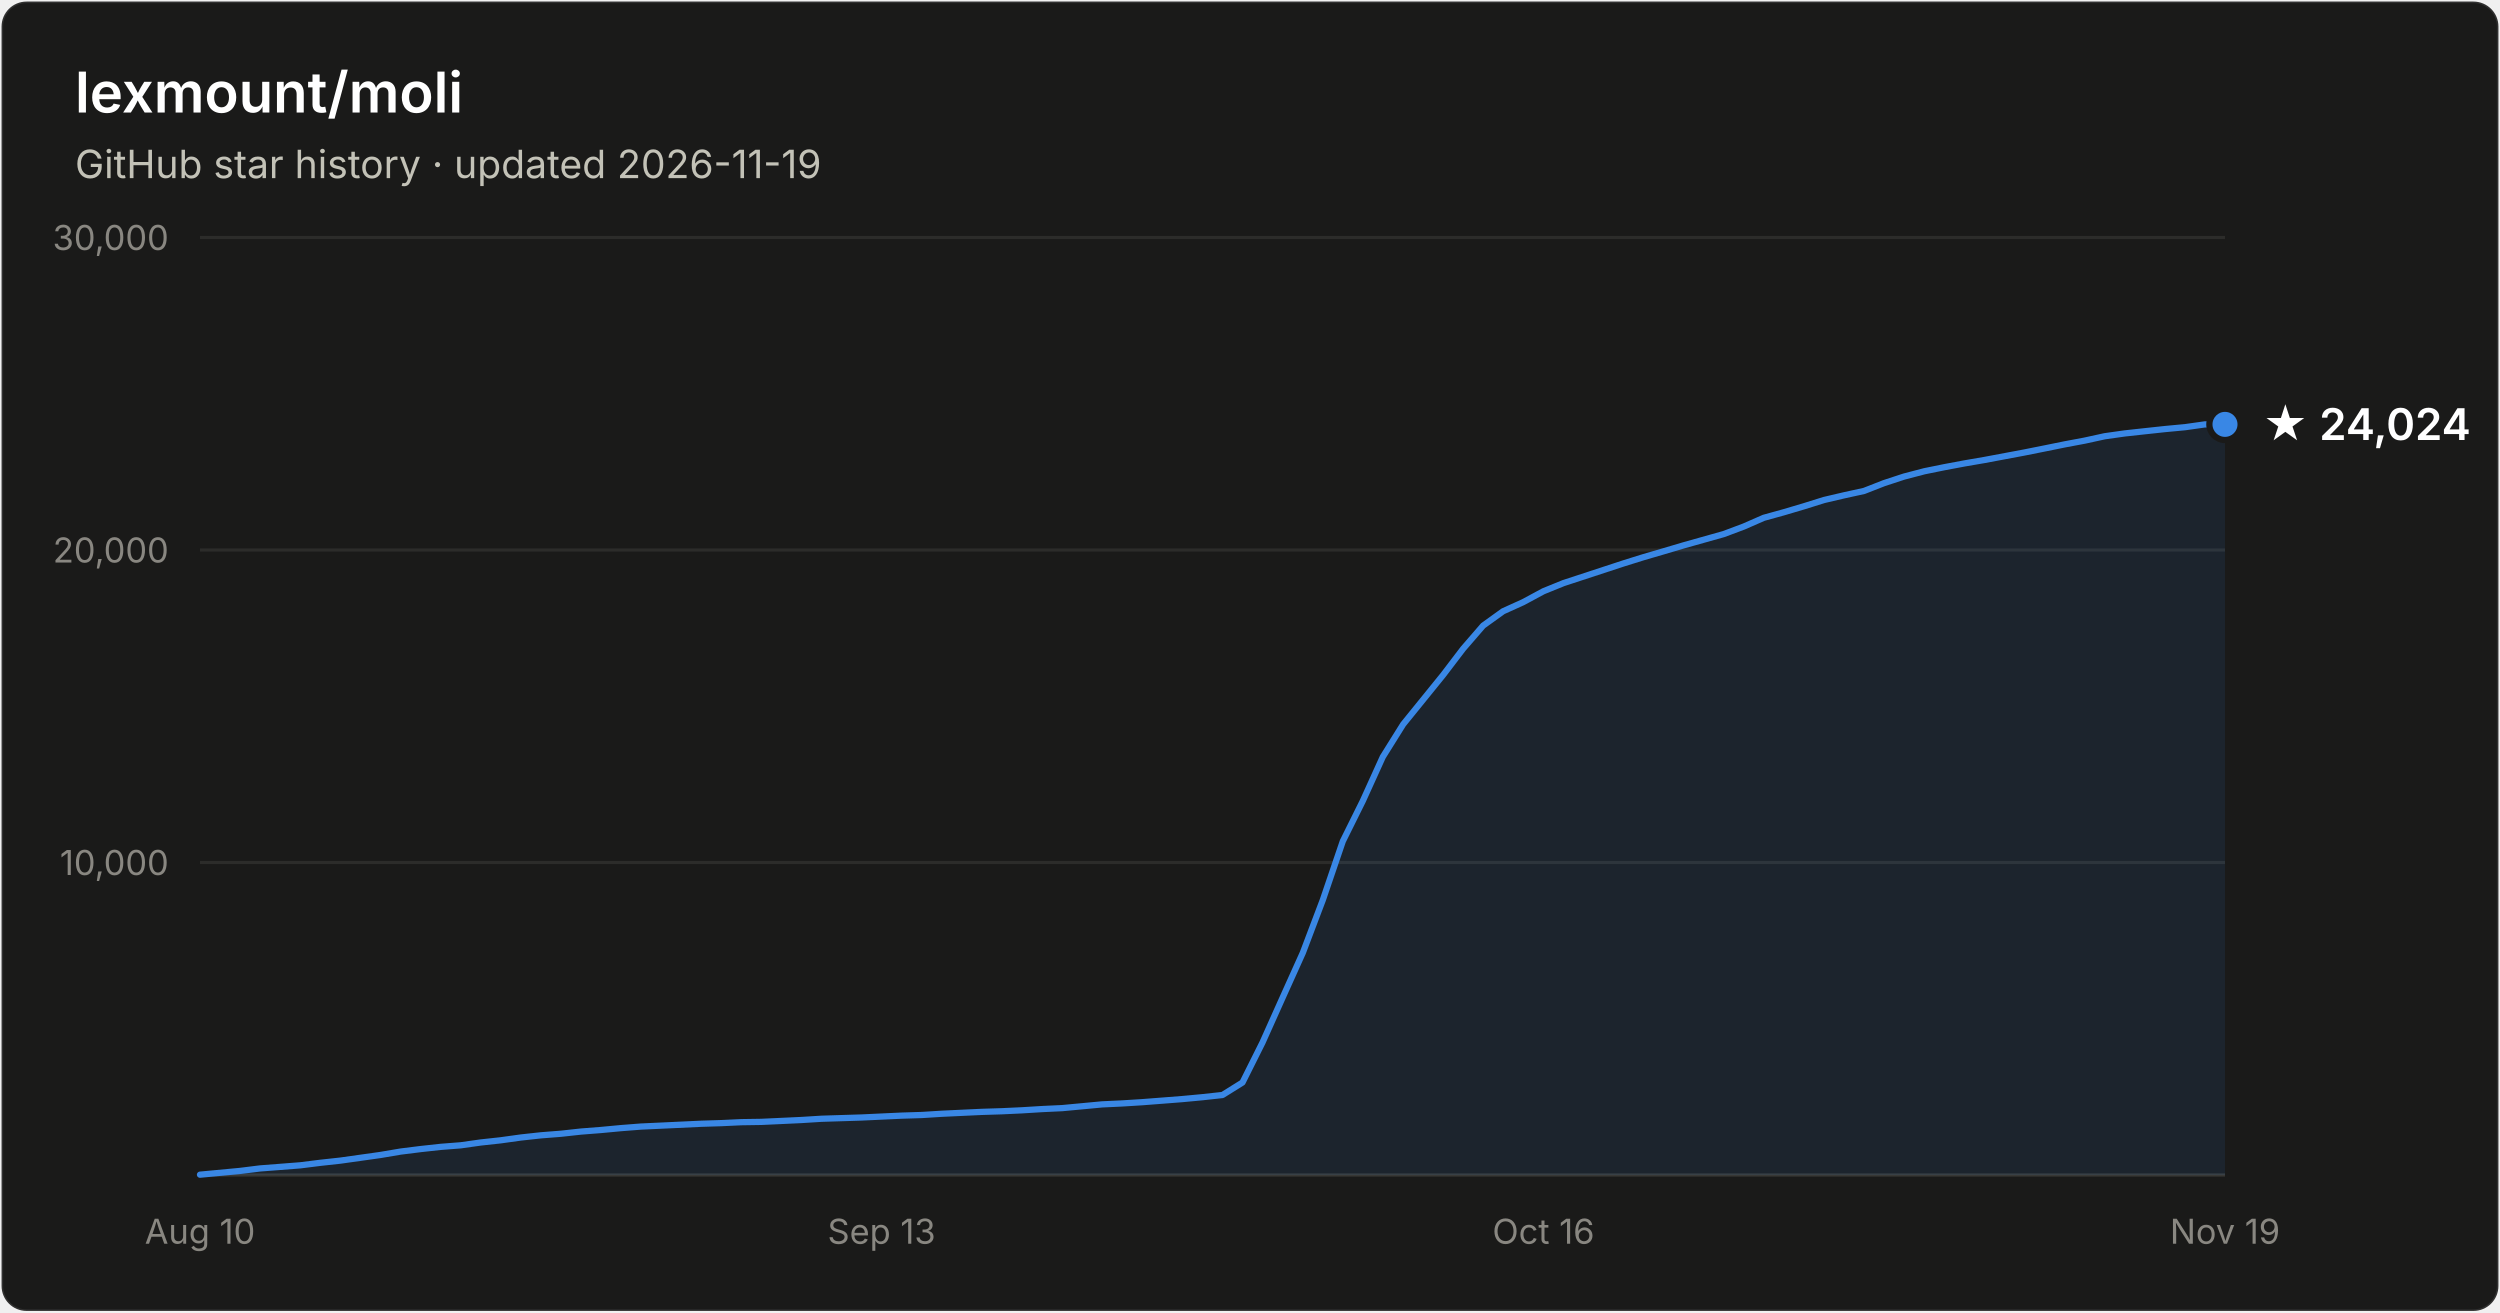
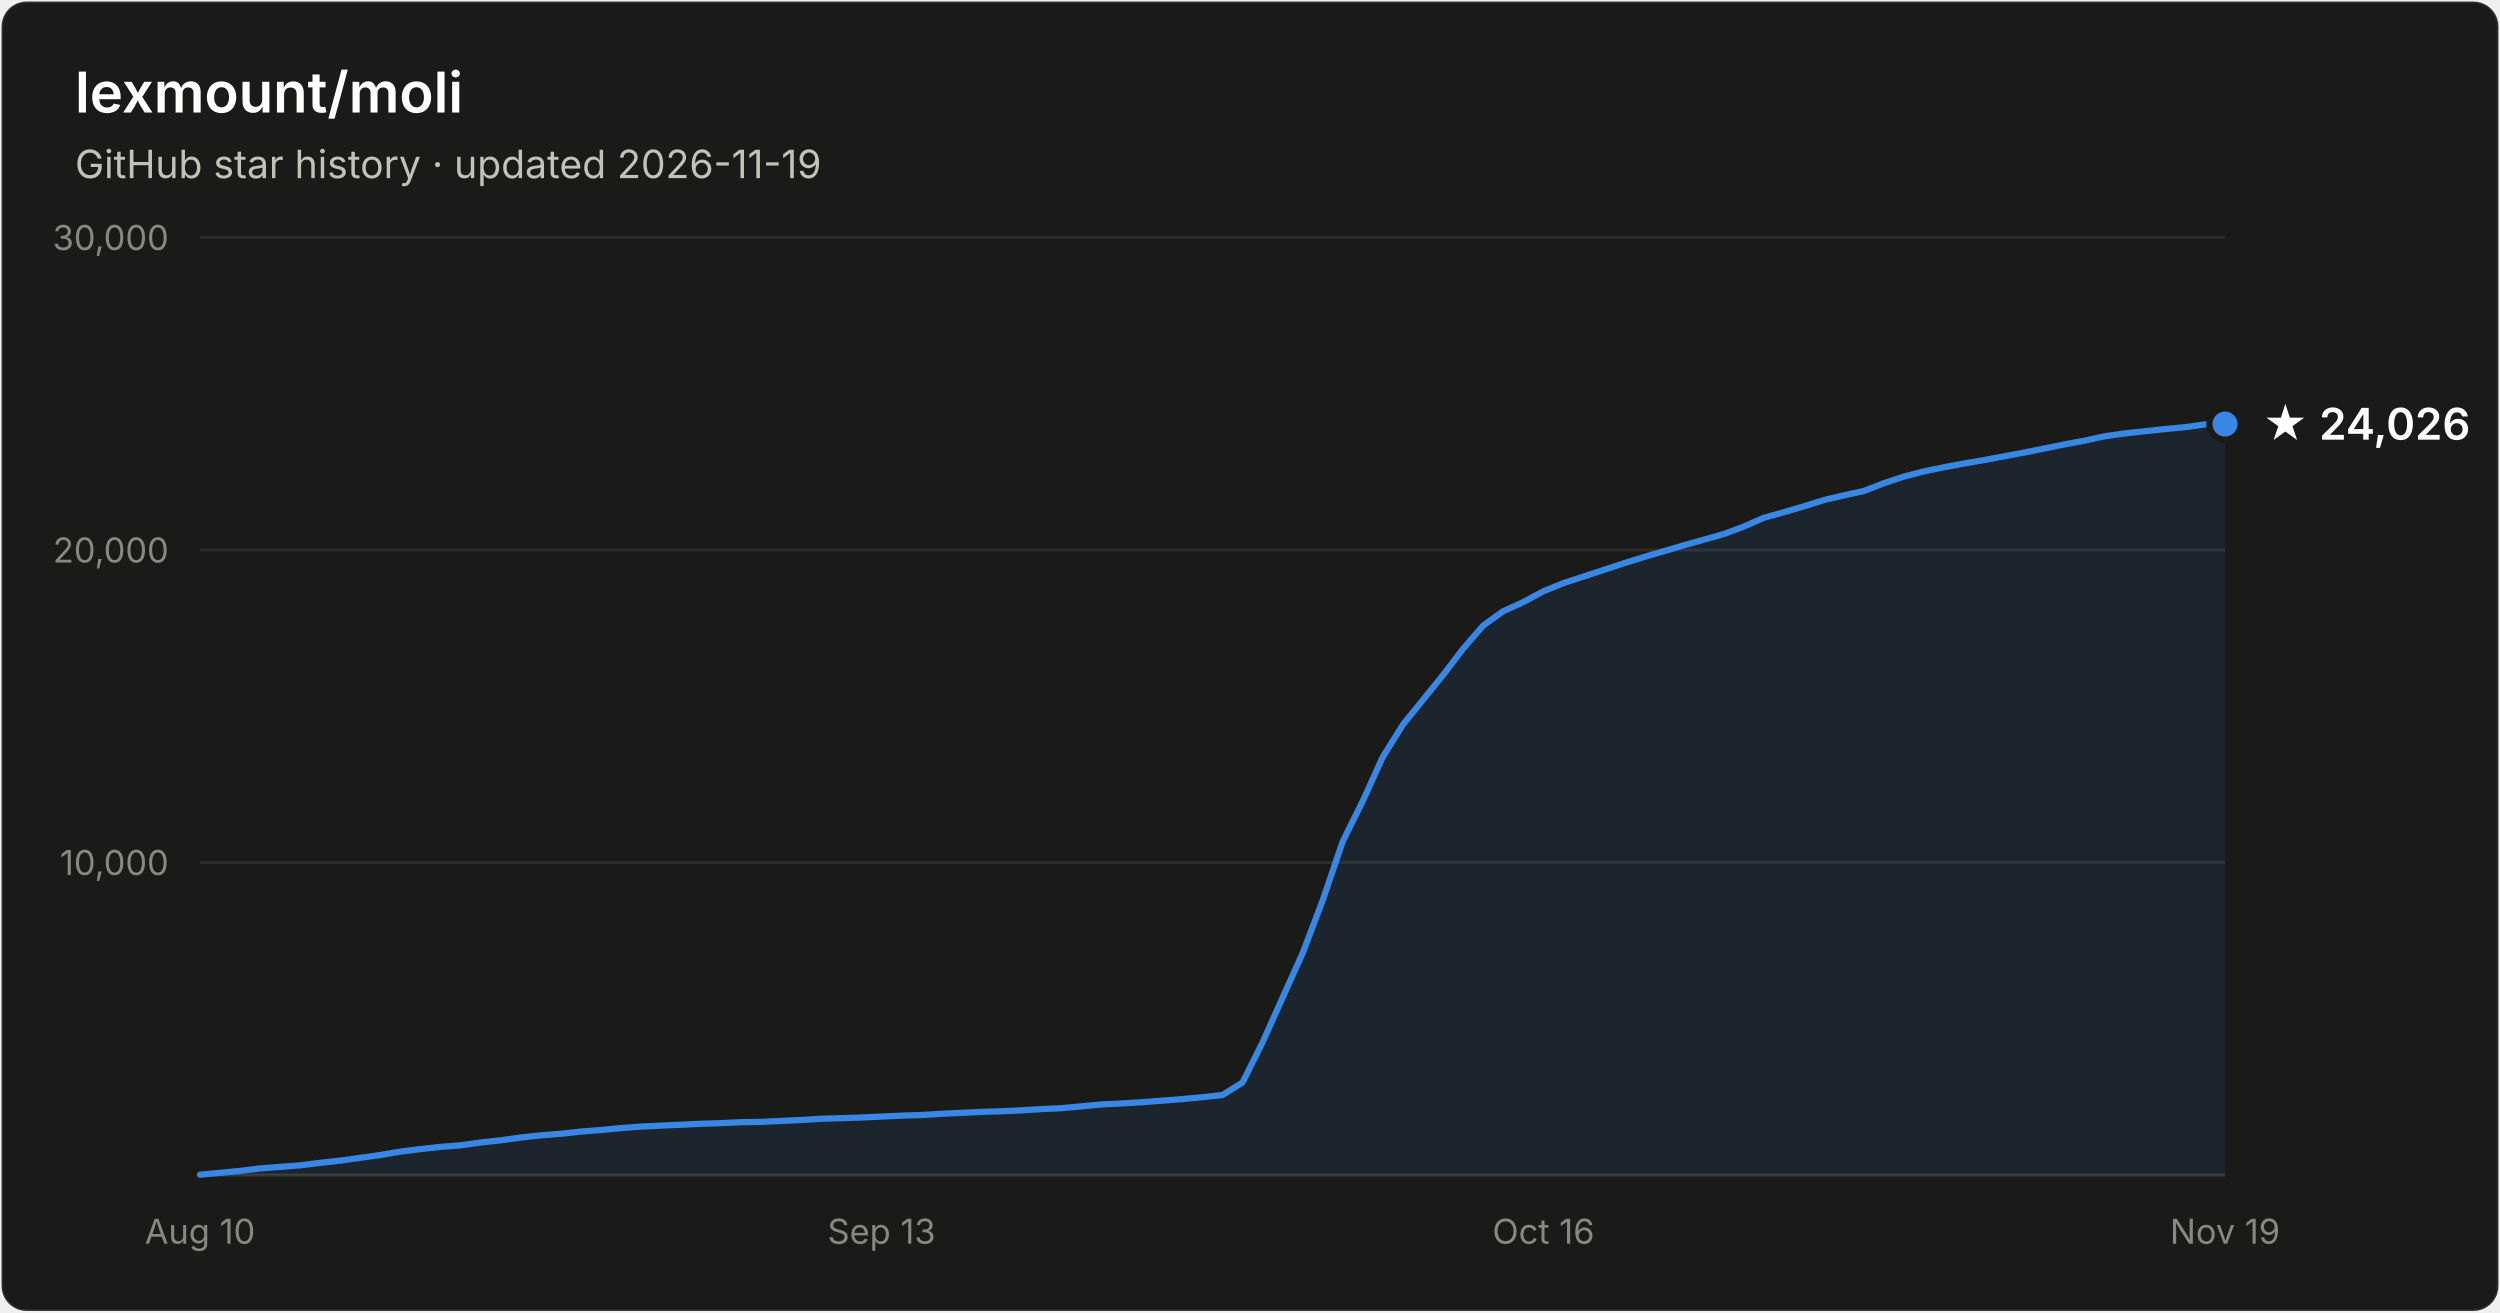
- <svg xmlns="http://www.w3.org/2000/svg" width="800" height="420" viewBox="0 0 800 420" font-family="system-ui, -apple-system, Segoe UI, sans-serif" role="img" aria-label="Star history of lexmount/moli: 24,024 stars as of 2026-11-19">
+ <svg xmlns="http://www.w3.org/2000/svg" width="800" height="420" viewBox="0 0 800 420" font-family="system-ui, -apple-system, Segoe UI, sans-serif" role="img" aria-label="Star history of lexmount/moli: 24,026 stars as of 2026-11-19">
  <rect x="0.5" y="0.5" width="799" height="419" rx="8" fill="#1a1a19" stroke="rgba(255,255,255,0.10)" />
  <text x="24" y="36" fill="#ffffff" font-size="18" font-weight="600">lexmount/moli</text>
  <text x="24" y="57" fill="#c3c2b7" font-size="12.5">GitHub star history · updated 2026-11-19</text>
  <line x1="64" y1="276.0" x2="712" y2="276.0" stroke="#2c2c2a" stroke-width="1" />
  <text x="54" y="280.0" text-anchor="end" fill="#898781" font-size="11" style="font-variant-numeric:tabular-nums">10,000</text>
  <line x1="64" y1="176.0" x2="712" y2="176.0" stroke="#2c2c2a" stroke-width="1" />
  <text x="54" y="180.0" text-anchor="end" fill="#898781" font-size="11" style="font-variant-numeric:tabular-nums">20,000</text>
  <line x1="64" y1="76.0" x2="712" y2="76.0" stroke="#2c2c2a" stroke-width="1" />
  <text x="54" y="80.0" text-anchor="end" fill="#898781" font-size="11" style="font-variant-numeric:tabular-nums">30,000</text>
  <line x1="64" y1="376" x2="712" y2="376" stroke="#383835" stroke-width="1" />
  <text x="64.0" y="398" text-anchor="middle" fill="#898781" font-size="11" style="font-variant-numeric:tabular-nums">Aug 10</text>
  <text x="282.1" y="398" text-anchor="middle" fill="#898781" font-size="11" style="font-variant-numeric:tabular-nums">Sep 13</text>
  <text x="493.9" y="398" text-anchor="middle" fill="#898781" font-size="11" style="font-variant-numeric:tabular-nums">Oct 16</text>
  <text x="712.0" y="398" text-anchor="middle" fill="#898781" font-size="11" style="font-variant-numeric:tabular-nums">Nov 19</text>
-   <path d="M64.0 375.9 L70.4 375.3 L76.8 374.7 L83.2 373.9 L89.7 373.4 L96.1 372.9 L102.5 372.1 L108.9 371.4 L115.3 370.5 L121.7 369.6 L128.2 368.5 L134.6 367.7 L141.0 367.0 L147.4 366.5 L153.8 365.6 L160.2 364.9 L166.7 364.0 L173.1 363.3 L179.5 362.8 L185.9 362.1 L192.3 361.6 L198.7 361.0 L205.1 360.5 L211.6 360.2 L218.0 359.9 L224.4 359.6 L230.8 359.4 L237.2 359.1 L243.6 359.0 L250.1 358.7 L256.5 358.4 L262.9 358.0 L269.3 357.8 L275.7 357.6 L282.1 357.3 L288.6 357.0 L295.0 356.8 L301.4 356.4 L307.8 356.1 L314.2 355.8 L320.6 355.6 L327.0 355.3 L333.5 354.9 L339.9 354.6 L346.3 354.0 L352.7 353.4 L359.1 353.1 L365.5 352.7 L372.0 352.2 L378.4 351.7 L384.8 351.1 L391.2 350.4 L397.6 346.4 L404.0 333.6 L410.5 319.1 L416.9 304.9 L423.3 288.0 L429.7 269.2 L436.1 256.3 L442.5 242.2 L449.0 231.8 L455.4 223.9 L461.8 216.0 L468.2 207.6 L474.6 200.2 L481.0 195.6 L487.4 192.7 L493.9 189.2 L500.3 186.6 L506.7 184.5 L513.1 182.4 L519.5 180.3 L525.9 178.3 L532.4 176.4 L538.8 174.5 L545.2 172.7 L551.6 170.9 L558.0 168.5 L564.4 165.7 L570.9 163.9 L577.3 162.0 L583.7 160.0 L590.1 158.5 L596.5 157.1 L602.9 154.6 L609.3 152.5 L615.8 150.8 L622.2 149.5 L628.6 148.3 L635.0 147.2 L641.4 146.0 L647.8 144.8 L654.3 143.5 L660.7 142.2 L667.1 141.0 L673.5 139.6 L679.9 138.7 L686.3 138.0 L692.8 137.3 L699.2 136.7 L705.6 135.8 L712.0 135.8 L712.0 376 L64.0 376 Z" fill="#3987e5" fill-opacity="0.1" />
-   <path d="M64.0 375.9 L70.4 375.3 L76.8 374.7 L83.2 373.9 L89.7 373.4 L96.1 372.9 L102.5 372.1 L108.9 371.4 L115.3 370.5 L121.7 369.6 L128.2 368.5 L134.6 367.7 L141.0 367.0 L147.4 366.5 L153.8 365.6 L160.2 364.9 L166.7 364.0 L173.1 363.3 L179.5 362.8 L185.9 362.1 L192.3 361.6 L198.7 361.0 L205.1 360.5 L211.6 360.2 L218.0 359.9 L224.4 359.6 L230.8 359.4 L237.2 359.1 L243.6 359.0 L250.1 358.7 L256.5 358.4 L262.9 358.0 L269.3 357.8 L275.7 357.6 L282.1 357.3 L288.6 357.0 L295.0 356.8 L301.4 356.4 L307.8 356.1 L314.2 355.8 L320.6 355.6 L327.0 355.3 L333.5 354.9 L339.9 354.6 L346.3 354.0 L352.7 353.4 L359.1 353.1 L365.5 352.7 L372.0 352.2 L378.4 351.7 L384.8 351.1 L391.2 350.4 L397.6 346.4 L404.0 333.6 L410.5 319.1 L416.9 304.9 L423.3 288.0 L429.7 269.2 L436.1 256.3 L442.5 242.2 L449.0 231.8 L455.4 223.9 L461.8 216.0 L468.2 207.6 L474.6 200.2 L481.0 195.6 L487.4 192.7 L493.9 189.2 L500.3 186.6 L506.7 184.5 L513.1 182.4 L519.5 180.3 L525.9 178.3 L532.4 176.4 L538.8 174.5 L545.2 172.7 L551.6 170.9 L558.0 168.5 L564.4 165.7 L570.9 163.9 L577.3 162.0 L583.7 160.0 L590.1 158.5 L596.5 157.1 L602.9 154.6 L609.3 152.5 L615.8 150.8 L622.2 149.5 L628.6 148.3 L635.0 147.2 L641.4 146.0 L647.8 144.8 L654.3 143.5 L660.7 142.2 L667.1 141.0 L673.5 139.6 L679.9 138.7 L686.3 138.0 L692.8 137.3 L699.2 136.7 L705.6 135.8 L712.0 135.8" fill="none" stroke="#3987e5" stroke-width="2" stroke-linejoin="round" stroke-linecap="round" />
-   <circle cx="712.0" cy="135.8" r="5" fill="#3987e5" stroke="#1a1a19" stroke-width="2" />
-   <text x="724.0" y="140.8" fill="#ffffff" font-size="14" font-weight="600">★ 24,024</text>
+   <path d="M64.0 375.9 L70.4 375.3 L76.8 374.7 L83.2 373.9 L89.7 373.4 L96.1 372.9 L102.5 372.1 L108.9 371.4 L115.3 370.5 L121.7 369.6 L128.2 368.5 L134.6 367.7 L141.0 367.0 L147.4 366.5 L153.8 365.6 L160.2 364.9 L166.7 364.0 L173.1 363.3 L179.5 362.8 L185.9 362.1 L192.3 361.6 L198.7 361.0 L205.1 360.5 L211.6 360.2 L218.0 359.9 L224.4 359.6 L230.8 359.4 L237.2 359.1 L243.6 359.0 L250.1 358.7 L256.5 358.4 L262.9 358.0 L269.3 357.8 L275.7 357.6 L282.1 357.3 L288.6 357.0 L295.0 356.8 L301.4 356.4 L307.8 356.1 L314.2 355.8 L320.6 355.6 L327.0 355.3 L333.5 354.9 L339.9 354.6 L346.3 354.0 L352.7 353.4 L359.1 353.1 L365.5 352.7 L372.0 352.2 L378.4 351.7 L384.8 351.1 L391.2 350.4 L397.6 346.4 L404.0 333.6 L410.5 319.1 L416.9 304.9 L423.3 288.0 L429.7 269.2 L436.1 256.3 L442.5 242.2 L449.0 231.8 L455.4 223.9 L461.8 216.0 L468.2 207.6 L474.6 200.2 L481.0 195.6 L487.4 192.7 L493.9 189.2 L500.3 186.6 L506.7 184.5 L513.1 182.4 L519.5 180.3 L525.9 178.3 L532.4 176.4 L538.8 174.5 L545.2 172.7 L551.6 170.9 L558.0 168.5 L564.4 165.7 L570.9 163.9 L577.3 162.0 L583.7 160.0 L590.1 158.5 L596.5 157.1 L602.9 154.6 L609.3 152.5 L615.8 150.8 L622.2 149.5 L628.6 148.3 L635.0 147.2 L641.4 146.0 L647.8 144.8 L654.3 143.5 L660.7 142.2 L667.1 141.0 L673.5 139.6 L679.9 138.7 L686.3 138.0 L692.8 137.3 L699.2 136.7 L705.6 135.8 L712.0 135.7 L712.0 376 L64.0 376 Z" fill="#3987e5" fill-opacity="0.1" />
+   <path d="M64.0 375.9 L70.4 375.3 L76.8 374.7 L83.2 373.9 L89.7 373.4 L96.1 372.9 L102.5 372.1 L108.9 371.4 L115.3 370.5 L121.7 369.6 L128.2 368.5 L134.6 367.7 L141.0 367.0 L147.4 366.5 L153.8 365.6 L160.2 364.9 L166.7 364.0 L173.1 363.3 L179.5 362.8 L185.9 362.1 L192.3 361.6 L198.7 361.0 L205.1 360.5 L211.6 360.2 L218.0 359.9 L224.4 359.6 L230.8 359.4 L237.2 359.1 L243.6 359.0 L250.1 358.7 L256.5 358.4 L262.9 358.0 L269.3 357.8 L275.7 357.6 L282.1 357.3 L288.6 357.0 L295.0 356.8 L301.4 356.4 L307.8 356.1 L314.2 355.8 L320.6 355.6 L327.0 355.3 L333.5 354.9 L339.9 354.6 L346.3 354.0 L352.7 353.4 L359.1 353.1 L365.5 352.7 L372.0 352.2 L378.4 351.7 L384.8 351.1 L391.2 350.4 L397.6 346.4 L404.0 333.6 L410.5 319.1 L416.9 304.9 L423.3 288.0 L429.7 269.2 L436.1 256.3 L442.5 242.2 L449.0 231.8 L455.4 223.9 L461.8 216.0 L468.2 207.6 L474.6 200.2 L481.0 195.6 L487.4 192.7 L493.9 189.2 L500.3 186.6 L506.7 184.5 L513.1 182.4 L519.5 180.3 L525.9 178.3 L532.4 176.4 L538.8 174.5 L545.2 172.7 L551.6 170.9 L558.0 168.5 L564.4 165.7 L570.9 163.9 L577.3 162.0 L583.7 160.0 L590.1 158.5 L596.5 157.1 L602.9 154.6 L609.3 152.5 L615.8 150.8 L622.2 149.5 L628.6 148.3 L635.0 147.2 L641.4 146.0 L647.8 144.8 L654.3 143.5 L660.7 142.2 L667.1 141.0 L673.5 139.6 L679.9 138.7 L686.3 138.0 L692.8 137.3 L699.2 136.7 L705.6 135.8 L712.0 135.7" fill="none" stroke="#3987e5" stroke-width="2" stroke-linejoin="round" stroke-linecap="round" />
+   <circle cx="712.0" cy="135.7" r="5" fill="#3987e5" stroke="#1a1a19" stroke-width="2" />
+   <text x="724.0" y="140.7" fill="#ffffff" font-size="14" font-weight="600">★ 24,026</text>
</svg>
